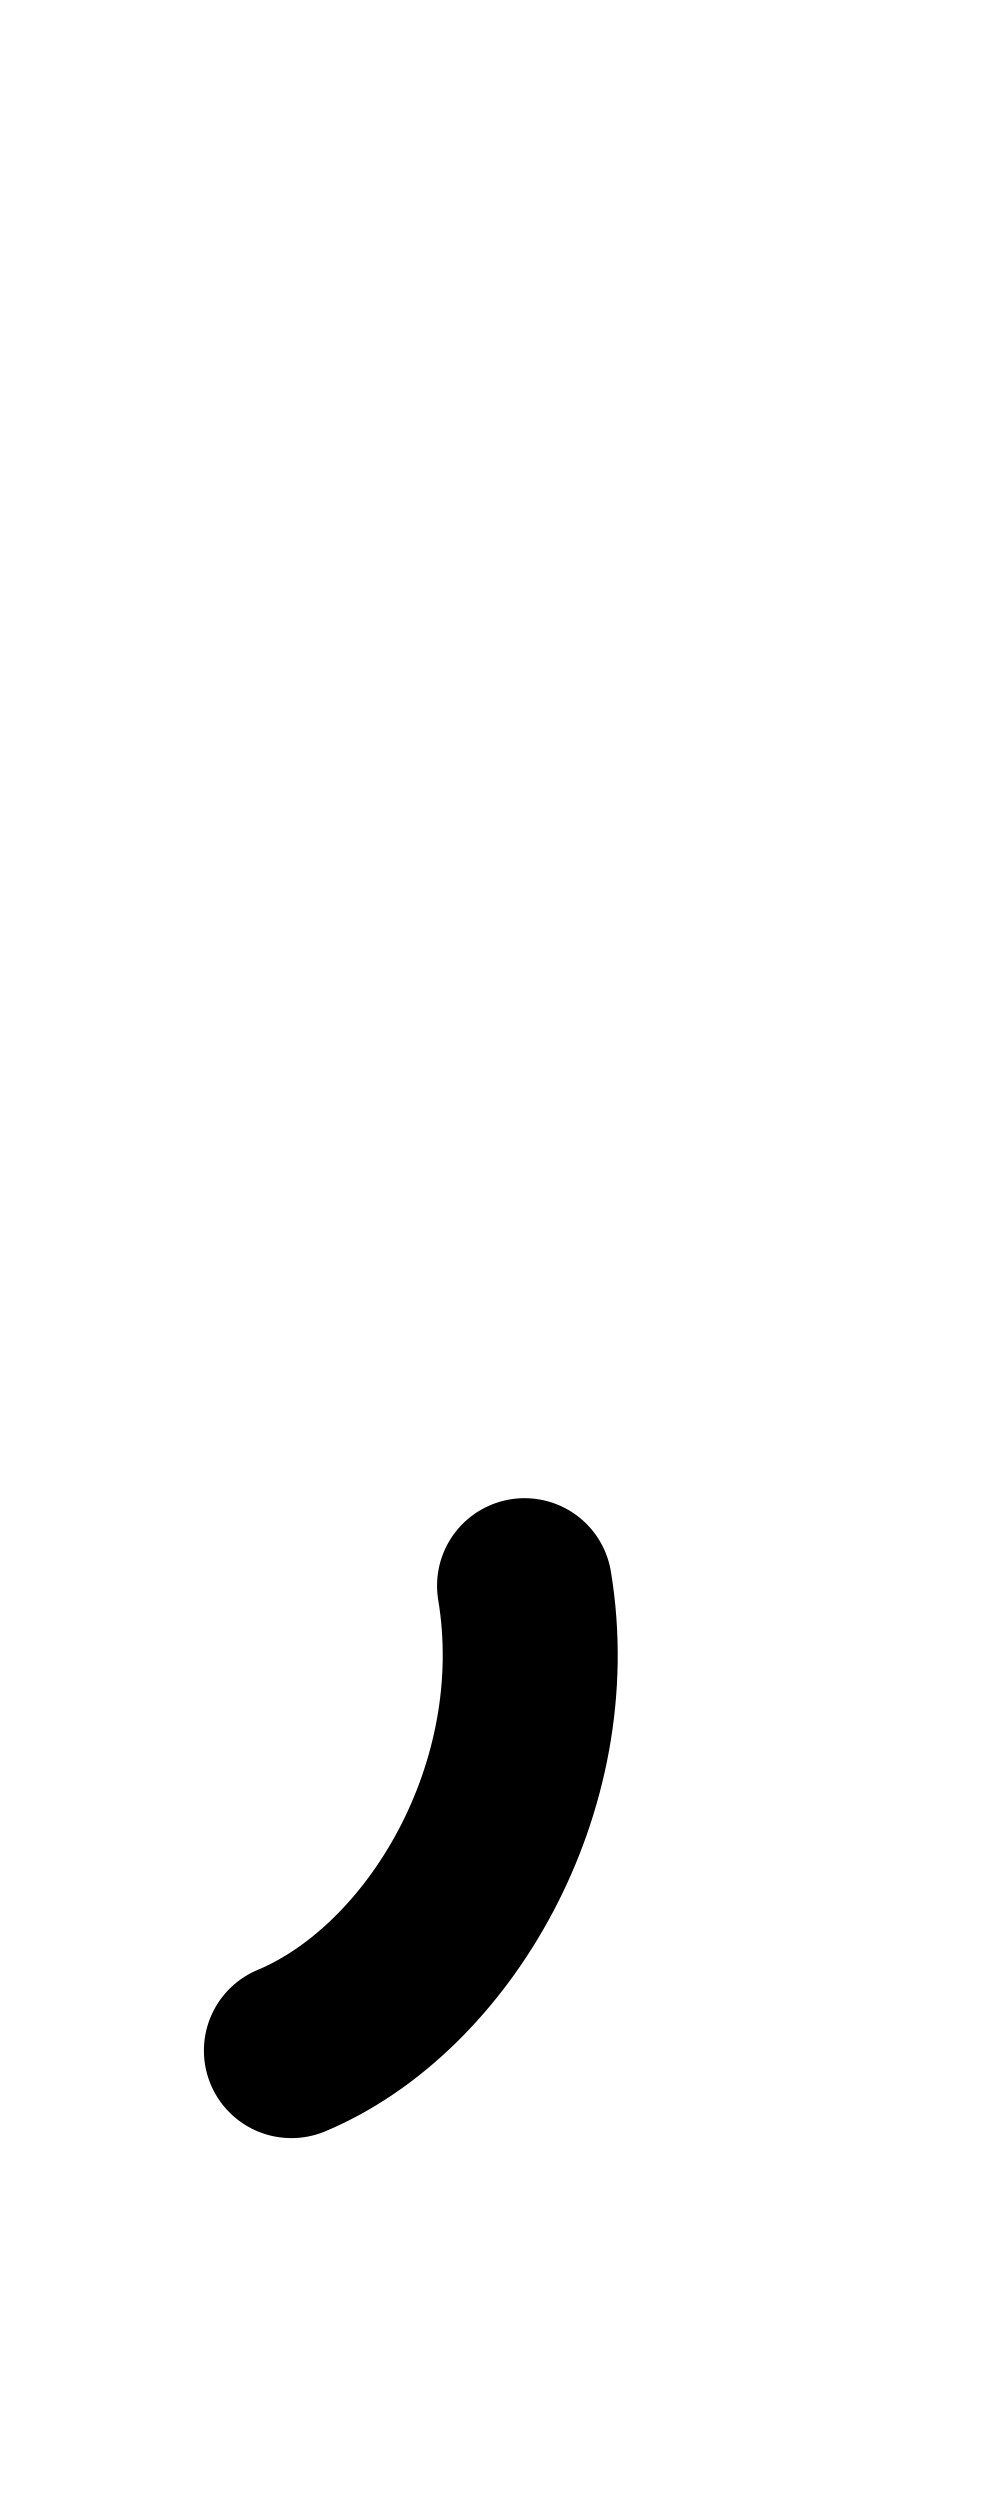
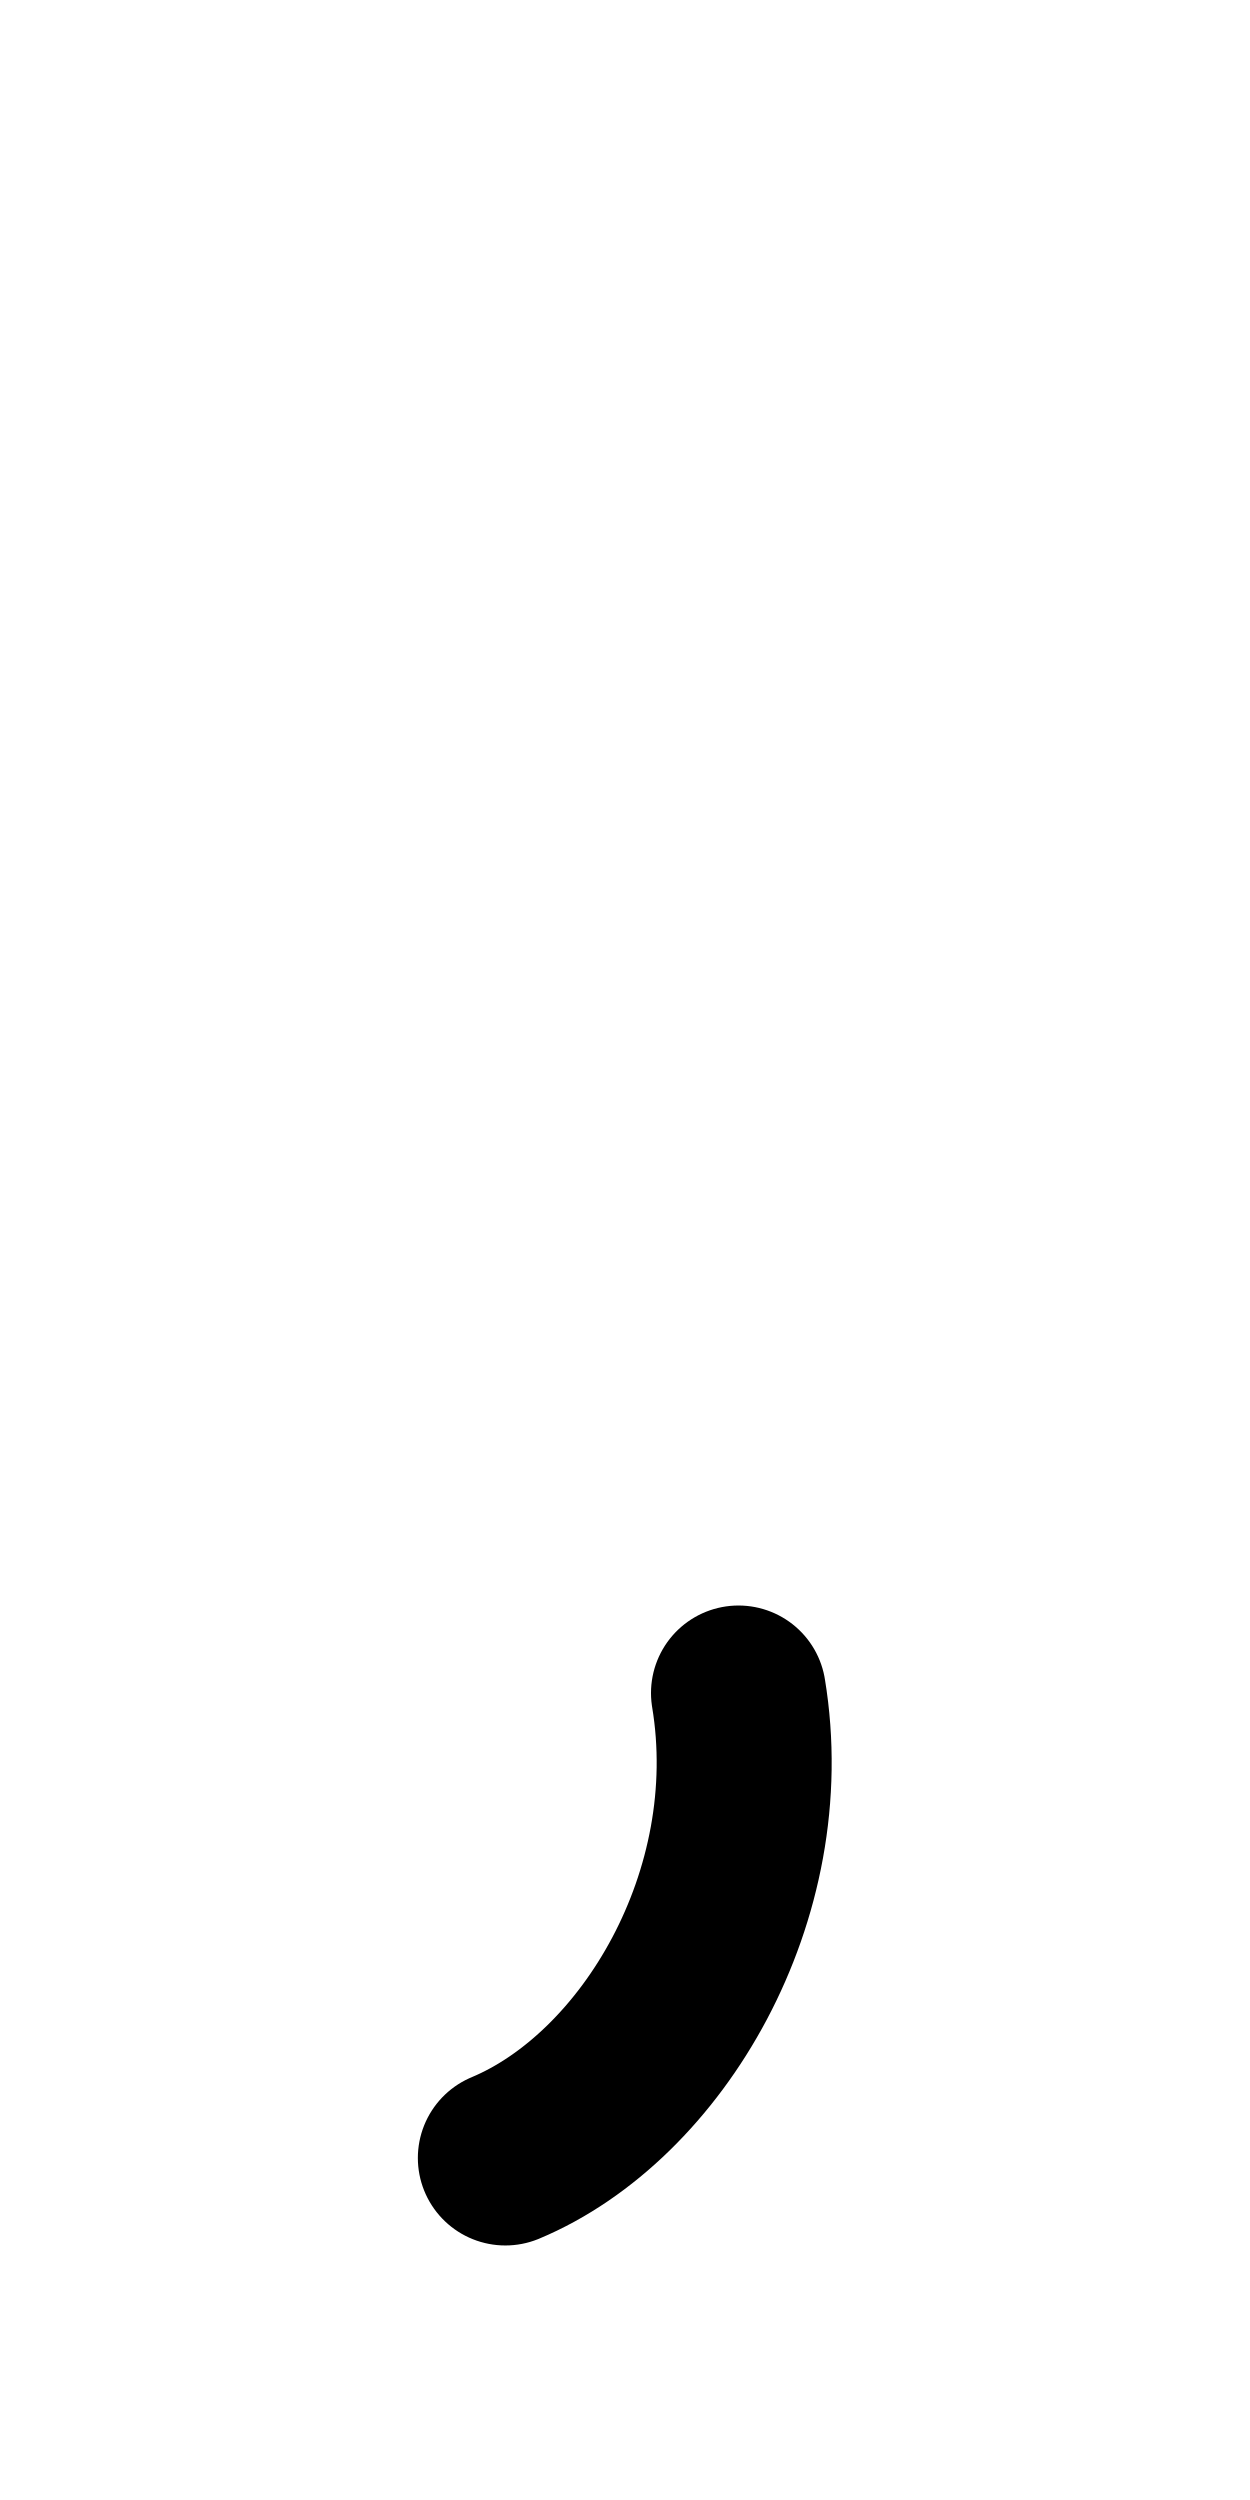
- <svg xmlns="http://www.w3.org/2000/svg" height="1000" width="400" version="1.1" id="svg1" viewBox="0 0 400 1000">
+ <svg xmlns="http://www.w3.org/2000/svg" height="1000" width="500" version="1.1" id="svg1" viewBox="0 0 500 1000" xml:space="preserve">
  <defs id="defs4">
-     <font horiz-adv-x="400" id="font1" horiz-origin-y="250" horiz-origin-x="0" vert-origin-x="512" vert-origin-y="768" vert-adv-y="1024">
-       <font-face units-per-em="1000" ascent="650" cap-height="625" x-height="375" descent="250" id="font-face1" font-family="SVGFont 1" />
+     <font horiz-adv-x="500" id="font1" horiz-origin-y="200" horiz-origin-x="0" vert-origin-x="512" vert-origin-y="768" vert-adv-y="1024">
+       <font-face units-per-em="1000" ascent="735" cap-height="735" x-height="400" descent="200" id="font-face1" font-family="SVGFont 1" />
      <missing-glyph d="M0,0h1000v1000h-1000z" id="missing-glyph1" />
    </font>
  </defs>
  <g id="layer1">
-     <path style="opacity:1;fill:none;stroke:#000000;stroke-width:70;stroke-linecap:round;stroke-linejoin:round;stroke-dasharray:none" d="M 209.818,634.268 C 223.237,715.241 175.38,795.642 116.561,820.25" id="path4" />
+     <path style="fill:none;stroke:#000000;stroke-width:70;stroke-linecap:round;stroke-linejoin:round;stroke-dasharray:none" d="m 295.398,677.205 c 13.419,80.973 -34.438,161.375 -93.257,185.982" id="path4" />
  </g>
</svg>
